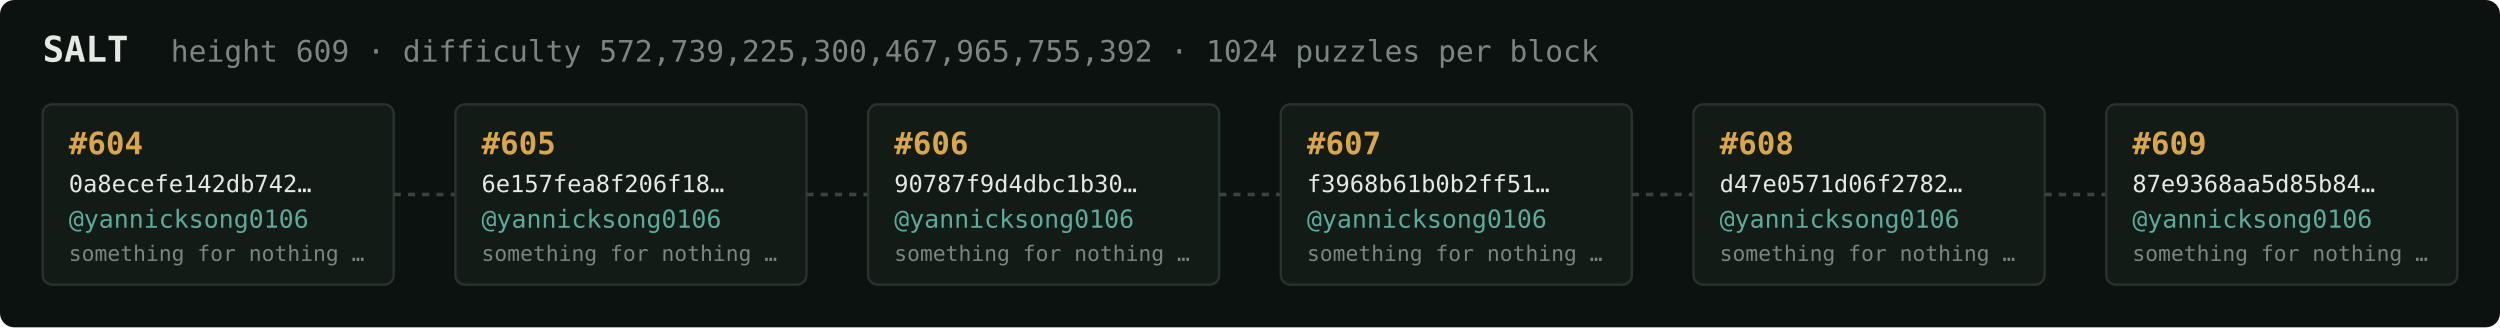
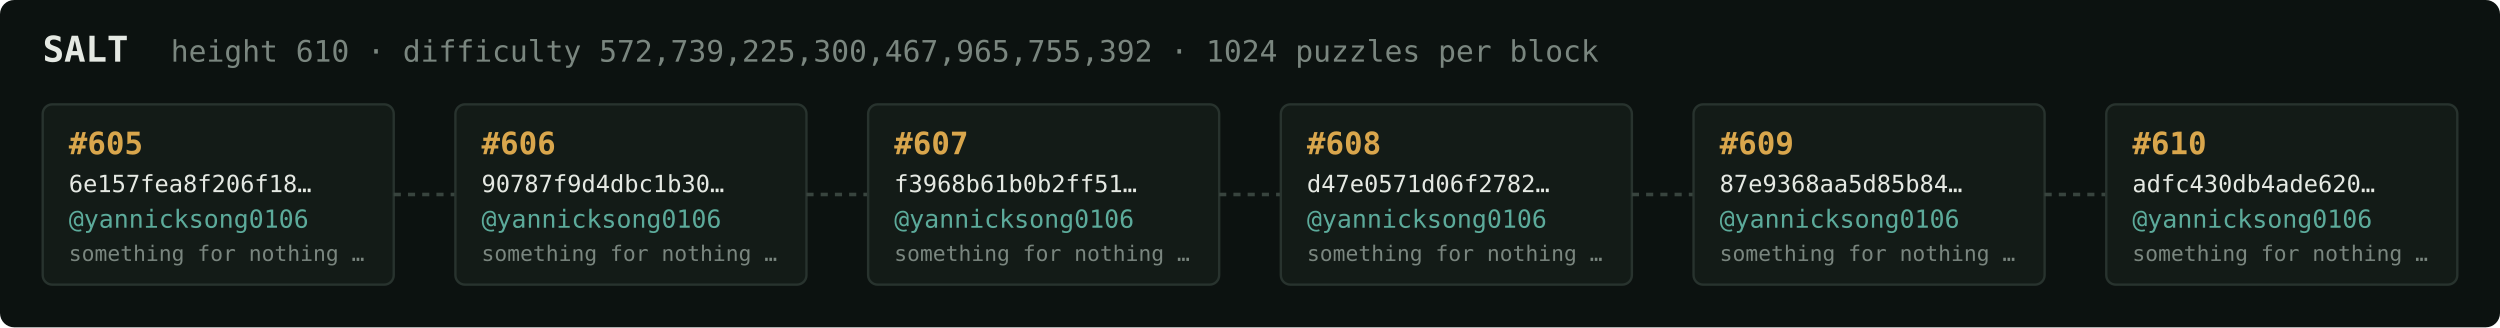
<svg xmlns="http://www.w3.org/2000/svg" width="1054" height="138" viewBox="0 0 1054 138" font-family="ui-monospace,SFMono-Regular,Menlo,monospace">
  <rect fill="#0c1210" width="1054" height="138" rx="6" />
  <text x="18" y="26" fill="#e5e9e3" font-size="15" font-weight="700">SALT</text>
-   <text x="72" y="26" fill="#7a867f" font-size="12.5">height 609 · difficulty 572,739,225,300,467,965,755,392 · 1024 puzzles per block</text>
+   <text x="72" y="26" fill="#7a867f" font-size="12.5">height 610 · difficulty 572,739,225,300,467,965,755,392 · 1024 puzzles per block</text>
  <rect x="18" y="44" width="148" height="76" rx="4" fill="#131b17" stroke="#28332e" stroke-width="1" />
-   <text x="29" y="65" fill="#d9a64c" font-size="13" font-weight="700">#604</text>
-   <text x="29" y="81" fill="#e5e9e3" font-size="10">0a8ecefe142db742…</text>
+   <text x="29" y="65" fill="#d9a64c" font-size="13" font-weight="700">#605</text>
+   <text x="29" y="81" fill="#e5e9e3" font-size="10">6e157fea8f206f18…</text>
  <text x="29" y="96" fill="#5cab9b" font-size="10.5">@yannicksong0106</text>
  <text x="29" y="110" fill="#7a867f" font-size="9">something for nothing …</text>
  <line x1="166" y1="82.0" x2="192" y2="82.0" stroke="#38443e" stroke-width="1.5" stroke-dasharray="3 3" />
  <rect x="192" y="44" width="148" height="76" rx="4" fill="#131b17" stroke="#28332e" stroke-width="1" />
-   <text x="203" y="65" fill="#d9a64c" font-size="13" font-weight="700">#605</text>
-   <text x="203" y="81" fill="#e5e9e3" font-size="10">6e157fea8f206f18…</text>
+   <text x="203" y="65" fill="#d9a64c" font-size="13" font-weight="700">#606</text>
+   <text x="203" y="81" fill="#e5e9e3" font-size="10">90787f9d4dbc1b30…</text>
  <text x="203" y="96" fill="#5cab9b" font-size="10.5">@yannicksong0106</text>
  <text x="203" y="110" fill="#7a867f" font-size="9">something for nothing …</text>
  <line x1="340" y1="82.0" x2="366" y2="82.0" stroke="#38443e" stroke-width="1.5" stroke-dasharray="3 3" />
  <rect x="366" y="44" width="148" height="76" rx="4" fill="#131b17" stroke="#28332e" stroke-width="1" />
-   <text x="377" y="65" fill="#d9a64c" font-size="13" font-weight="700">#606</text>
-   <text x="377" y="81" fill="#e5e9e3" font-size="10">90787f9d4dbc1b30…</text>
+   <text x="377" y="65" fill="#d9a64c" font-size="13" font-weight="700">#607</text>
+   <text x="377" y="81" fill="#e5e9e3" font-size="10">f3968b61b0b2ff51…</text>
  <text x="377" y="96" fill="#5cab9b" font-size="10.5">@yannicksong0106</text>
  <text x="377" y="110" fill="#7a867f" font-size="9">something for nothing …</text>
  <line x1="514" y1="82.0" x2="540" y2="82.0" stroke="#38443e" stroke-width="1.5" stroke-dasharray="3 3" />
  <rect x="540" y="44" width="148" height="76" rx="4" fill="#131b17" stroke="#28332e" stroke-width="1" />
-   <text x="551" y="65" fill="#d9a64c" font-size="13" font-weight="700">#607</text>
-   <text x="551" y="81" fill="#e5e9e3" font-size="10">f3968b61b0b2ff51…</text>
+   <text x="551" y="65" fill="#d9a64c" font-size="13" font-weight="700">#608</text>
+   <text x="551" y="81" fill="#e5e9e3" font-size="10">d47e0571d06f2782…</text>
  <text x="551" y="96" fill="#5cab9b" font-size="10.5">@yannicksong0106</text>
  <text x="551" y="110" fill="#7a867f" font-size="9">something for nothing …</text>
  <line x1="688" y1="82.0" x2="714" y2="82.0" stroke="#38443e" stroke-width="1.5" stroke-dasharray="3 3" />
  <rect x="714" y="44" width="148" height="76" rx="4" fill="#131b17" stroke="#28332e" stroke-width="1" />
-   <text x="725" y="65" fill="#d9a64c" font-size="13" font-weight="700">#608</text>
-   <text x="725" y="81" fill="#e5e9e3" font-size="10">d47e0571d06f2782…</text>
+   <text x="725" y="65" fill="#d9a64c" font-size="13" font-weight="700">#609</text>
+   <text x="725" y="81" fill="#e5e9e3" font-size="10">87e9368aa5d85b84…</text>
  <text x="725" y="96" fill="#5cab9b" font-size="10.5">@yannicksong0106</text>
  <text x="725" y="110" fill="#7a867f" font-size="9">something for nothing …</text>
  <line x1="862" y1="82.0" x2="888" y2="82.0" stroke="#38443e" stroke-width="1.5" stroke-dasharray="3 3" />
  <rect x="888" y="44" width="148" height="76" rx="4" fill="#131b17" stroke="#28332e" stroke-width="1" />
-   <text x="899" y="65" fill="#d9a64c" font-size="13" font-weight="700">#609</text>
-   <text x="899" y="81" fill="#e5e9e3" font-size="10">87e9368aa5d85b84…</text>
+   <text x="899" y="65" fill="#d9a64c" font-size="13" font-weight="700">#610</text>
+   <text x="899" y="81" fill="#e5e9e3" font-size="10">adfc430db4ade620…</text>
  <text x="899" y="96" fill="#5cab9b" font-size="10.5">@yannicksong0106</text>
  <text x="899" y="110" fill="#7a867f" font-size="9">something for nothing …</text>
</svg>
